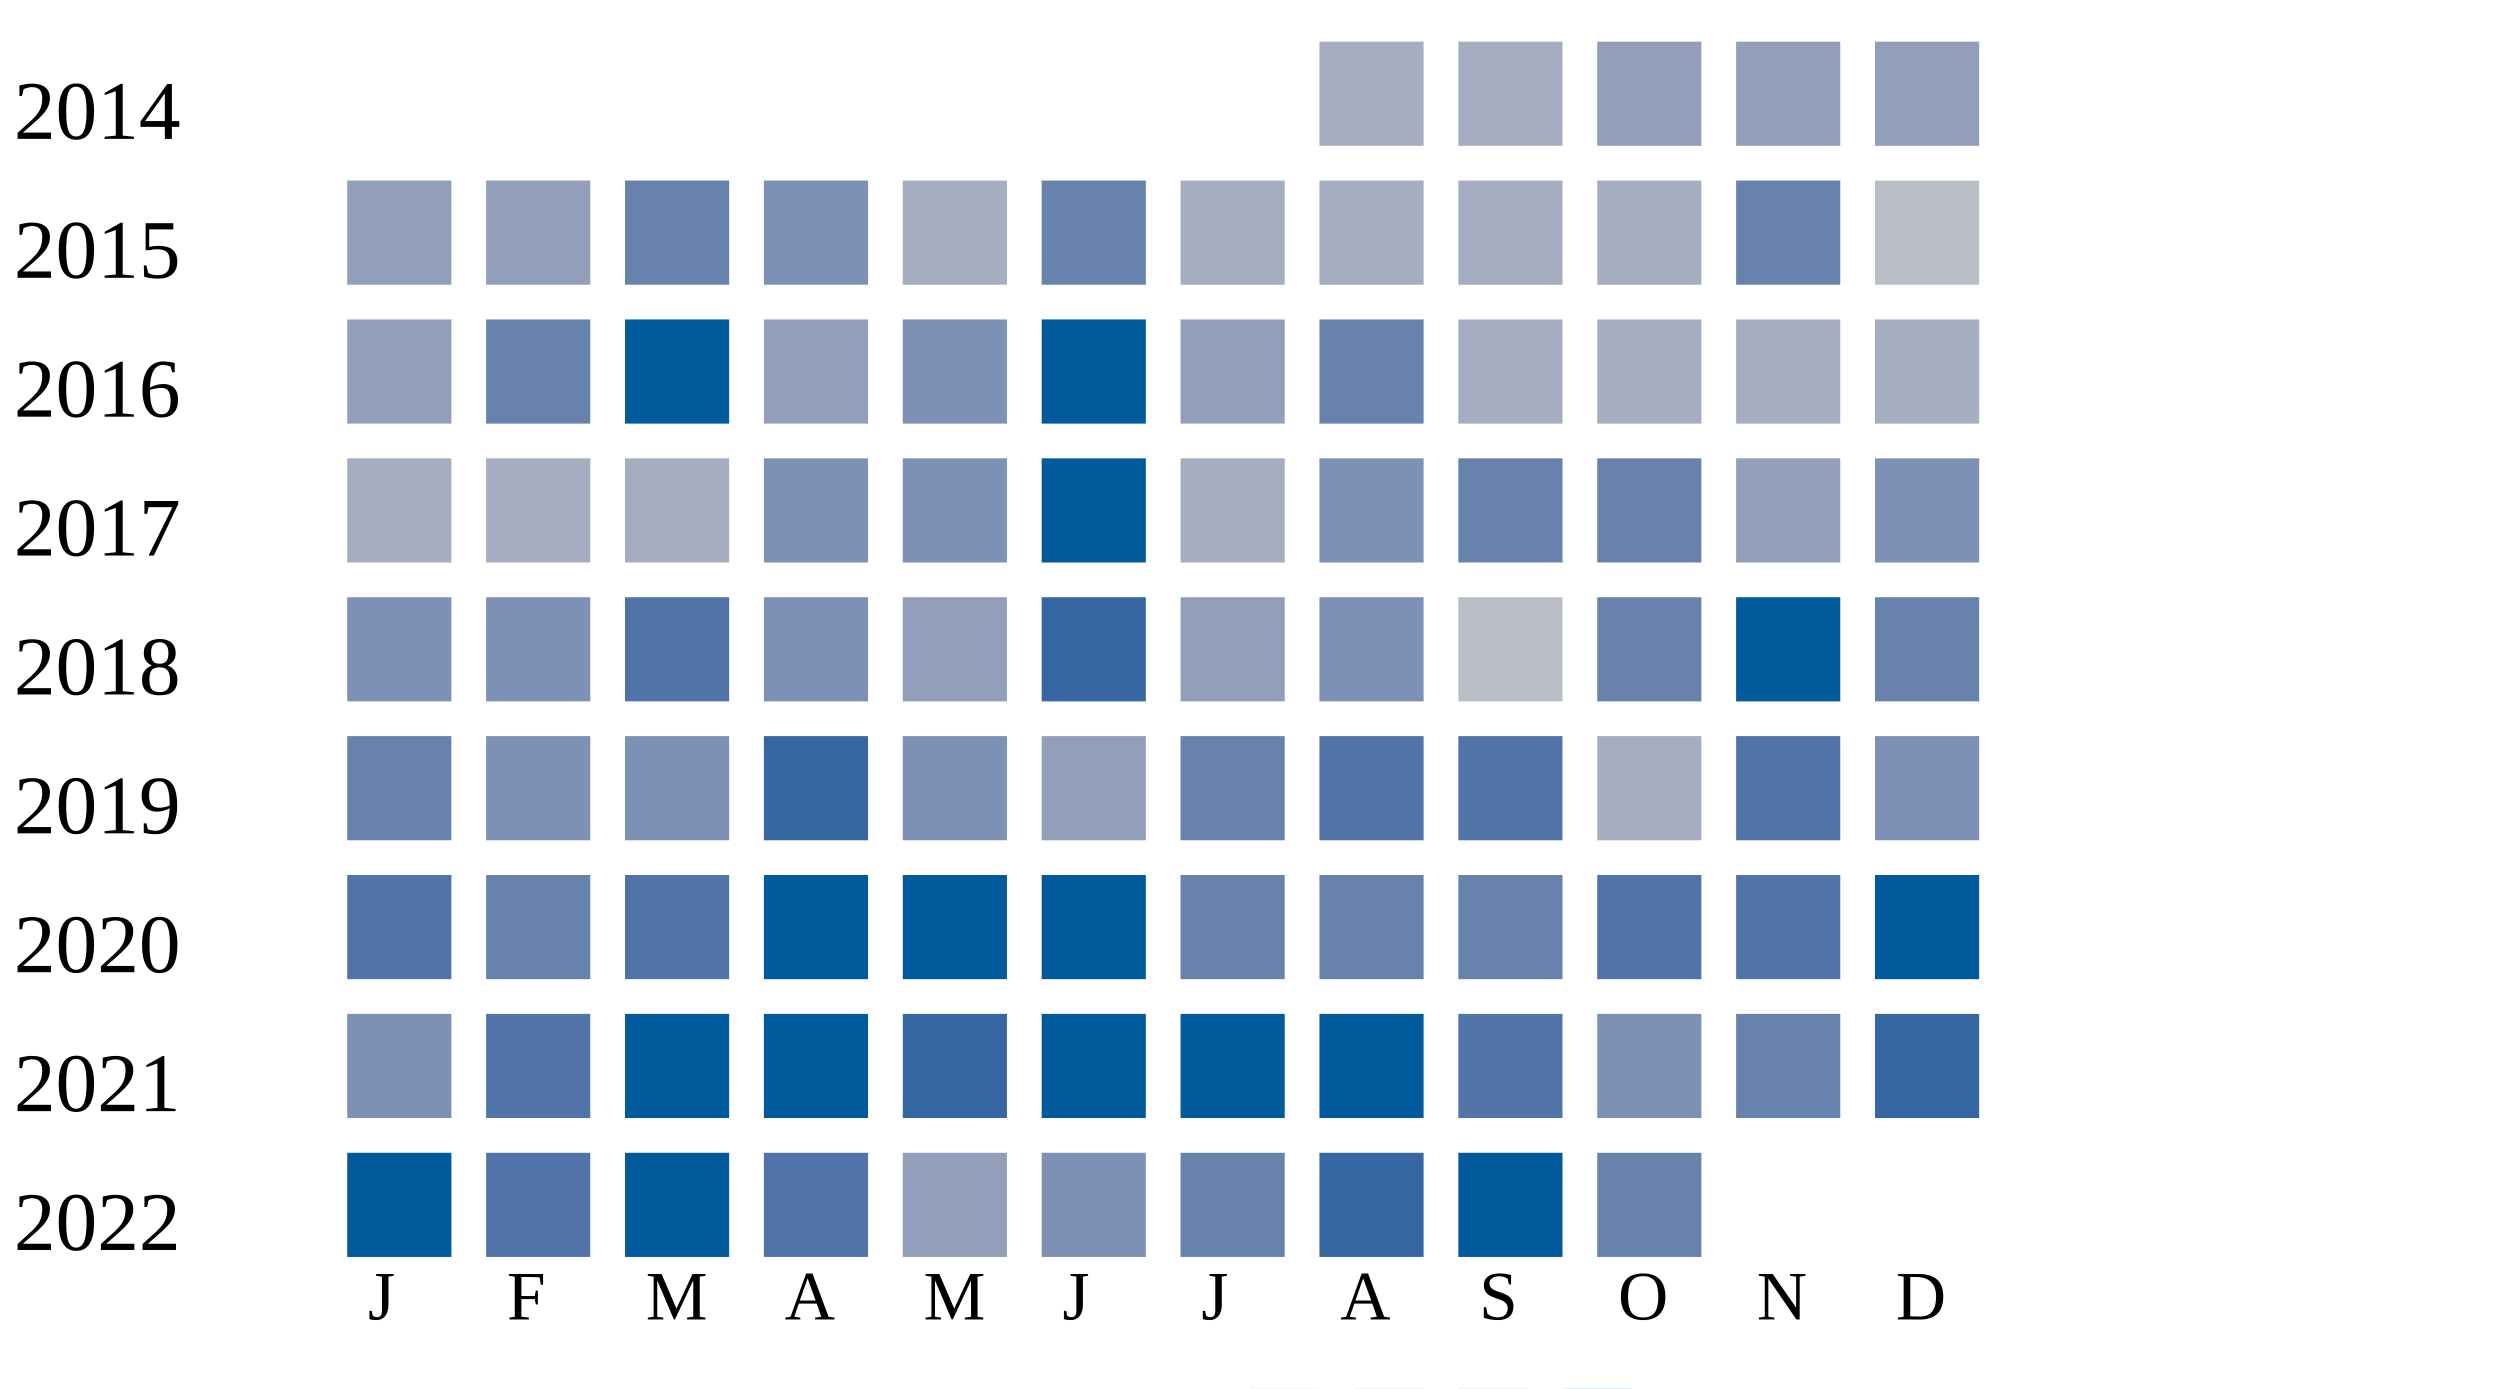
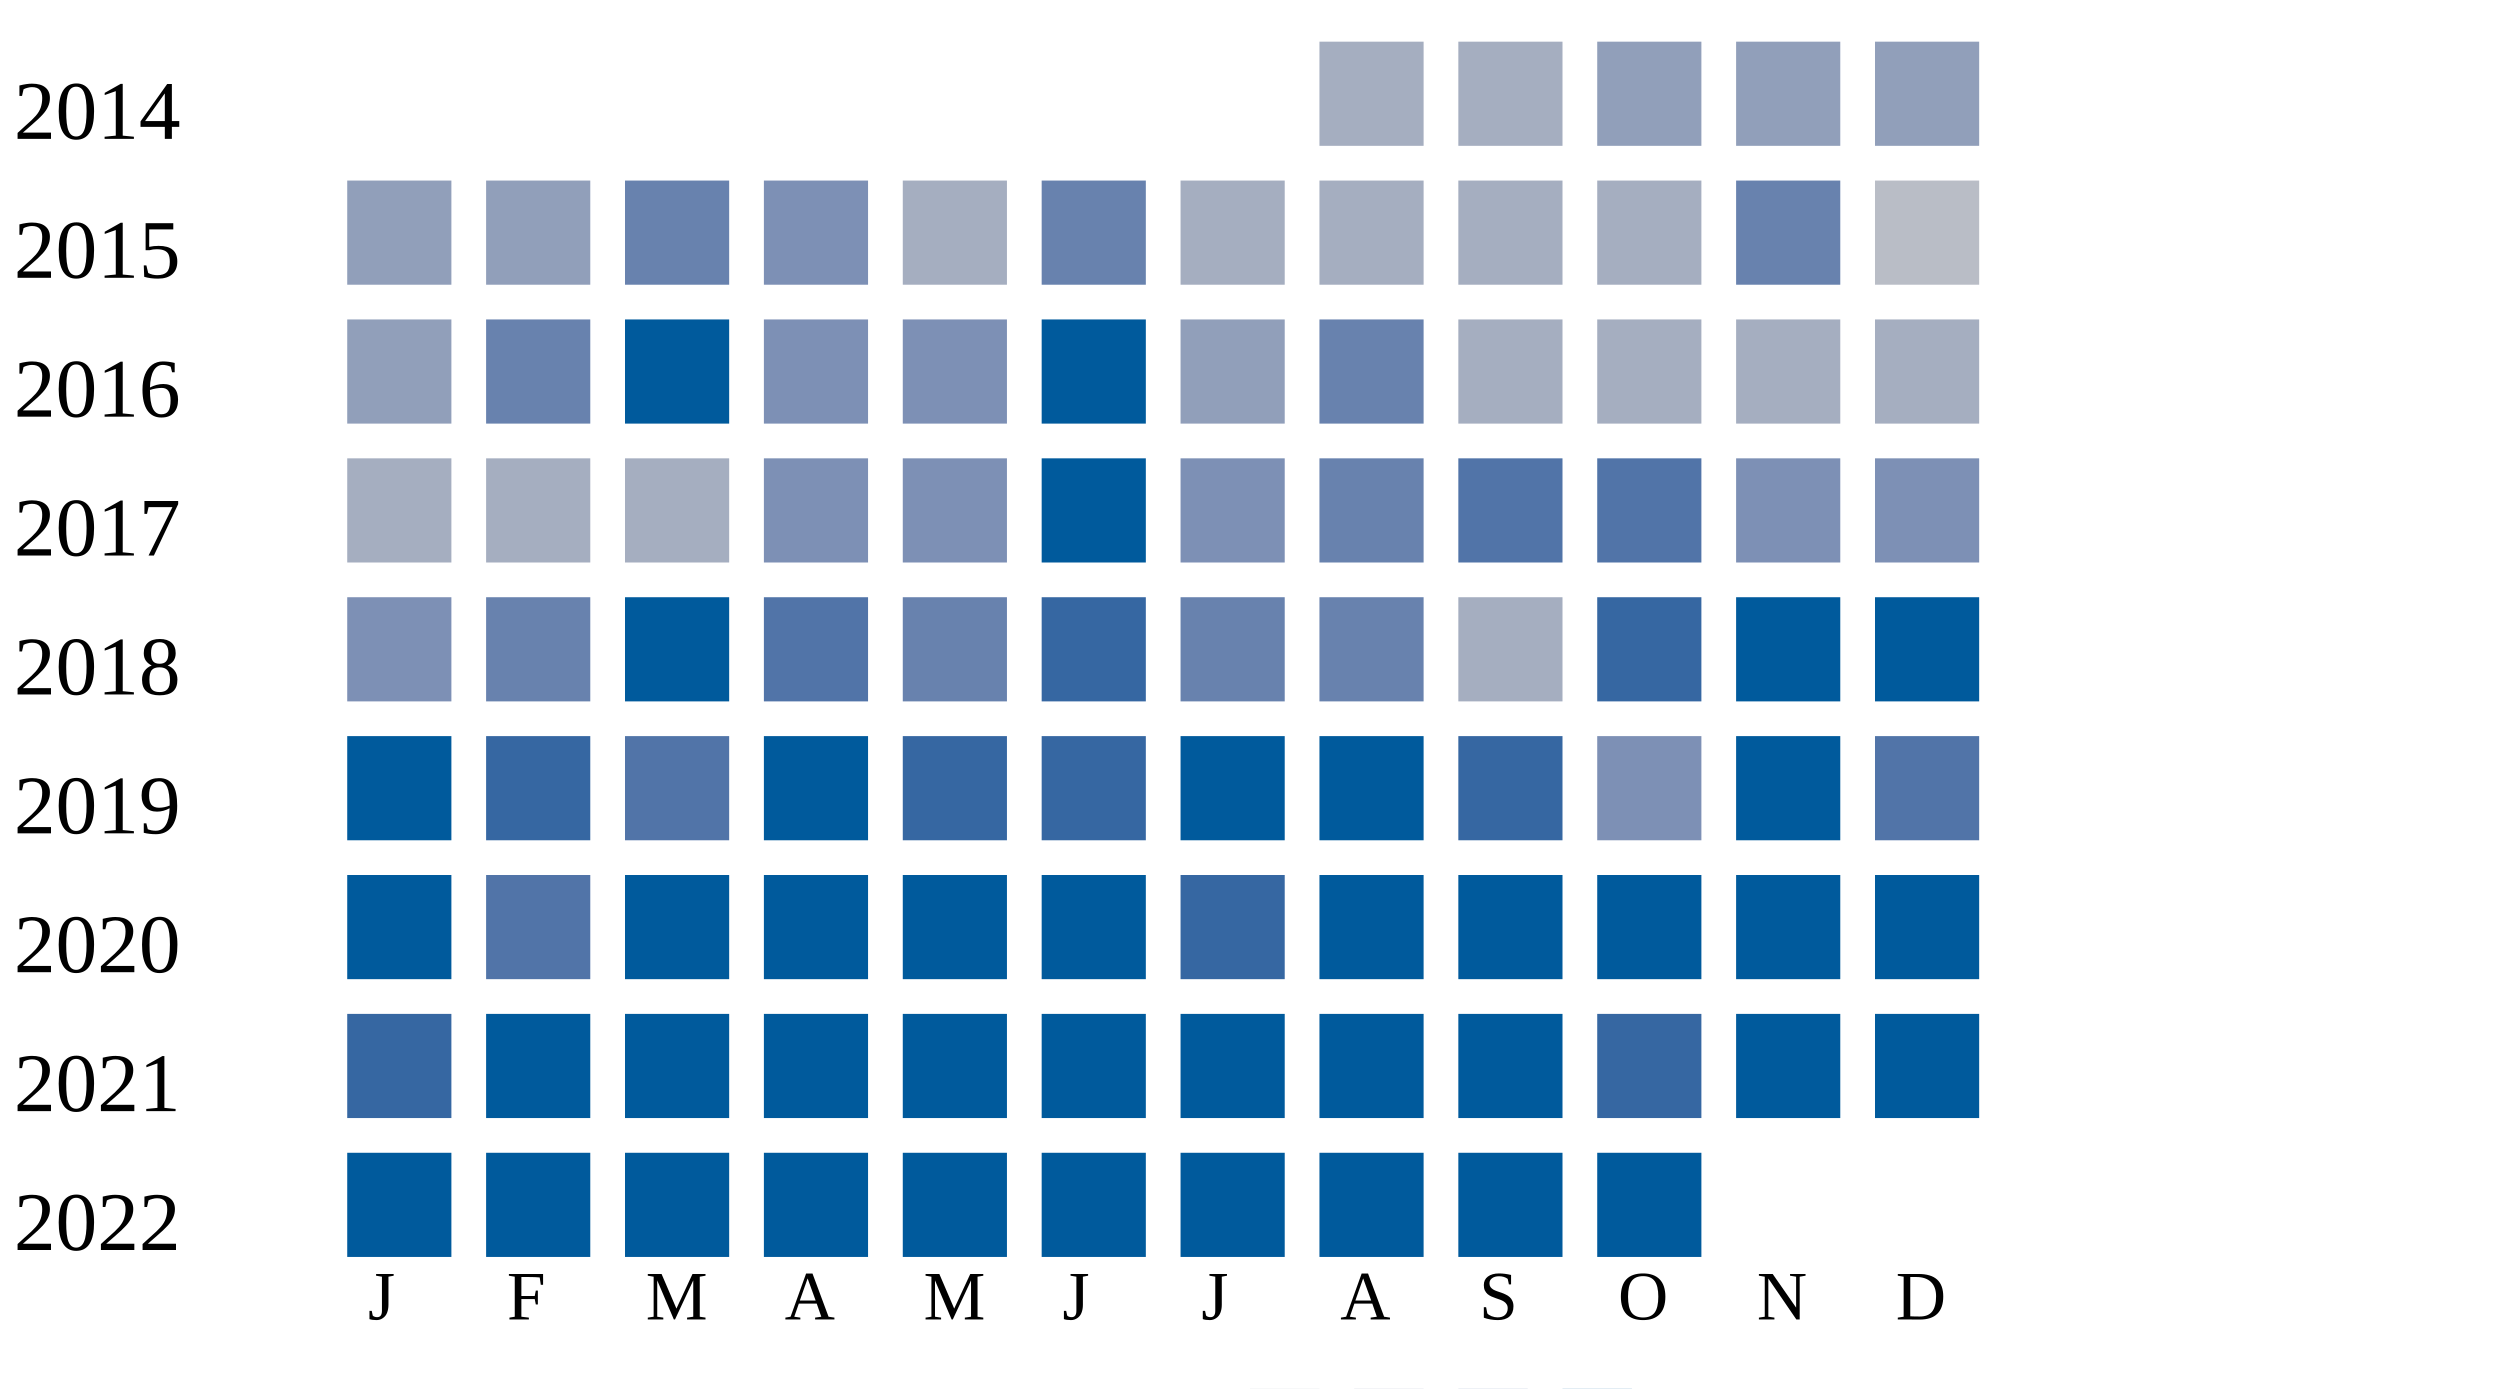
<svg xmlns="http://www.w3.org/2000/svg" width="360" height="200">
  <g transform="translate(0 0)">
    <text x="2" y="20">2014</text>
    <rect x="190" y="6" width="15" height="15" fill="#a5aec0" />
    <rect x="210" y="6" width="15" height="15" fill="#a5aec0" />
    <rect x="230" y="6" width="15" height="15" fill="#919fba" />
    <rect x="250" y="6" width="15" height="15" fill="#919fba" />
    <rect x="270" y="6" width="15" height="15" fill="#919fba" />
  </g>
  <g transform="translate(0 20)">
    <text x="2" y="20">2015</text>
    <rect x="50" y="6" width="15" height="15" fill="#919fba" />
    <rect x="70" y="6" width="15" height="15" fill="#919fba" />
    <rect x="90" y="6" width="15" height="15" fill="#6882ae" />
    <rect x="110" y="6" width="15" height="15" fill="#7d90b5" />
    <rect x="130" y="6" width="15" height="15" fill="#a5aec0" />
    <rect x="150" y="6" width="15" height="15" fill="#6882ae" />
    <rect x="170" y="6" width="15" height="15" fill="#a5aec0" />
    <rect x="190" y="6" width="15" height="15" fill="#a5aec0" />
    <rect x="210" y="6" width="15" height="15" fill="#a5aec0" />
    <rect x="230" y="6" width="15" height="15" fill="#a5aec0" />
    <rect x="250" y="6" width="15" height="15" fill="#6882ae" />
    <rect x="270" y="6" width="15" height="15" fill="#b9bdc6" />
  </g>
  <g transform="translate(0 40)">
    <text x="2" y="20">2016</text>
    <rect x="50" y="6" width="15" height="15" fill="#919fba" />
    <rect x="70" y="6" width="15" height="15" fill="#6882ae" />
    <rect x="90" y="6" width="15" height="15" fill="#005a9c" />
-     <rect x="110" y="6" width="15" height="15" fill="#919fba" />
+     <rect x="110" y="6" width="15" height="15" fill="#7d90b5" />
    <rect x="130" y="6" width="15" height="15" fill="#7d90b5" />
    <rect x="150" y="6" width="15" height="15" fill="#005a9c" />
    <rect x="170" y="6" width="15" height="15" fill="#919fba" />
    <rect x="190" y="6" width="15" height="15" fill="#6882ae" />
    <rect x="210" y="6" width="15" height="15" fill="#a5aec0" />
    <rect x="230" y="6" width="15" height="15" fill="#a5aec0" />
    <rect x="250" y="6" width="15" height="15" fill="#a5aec0" />
    <rect x="270" y="6" width="15" height="15" fill="#a5aec0" />
  </g>
  <g transform="translate(0 60)">
    <text x="2" y="20">2017</text>
    <rect x="50" y="6" width="15" height="15" fill="#a5aec0" />
    <rect x="70" y="6" width="15" height="15" fill="#a5aec0" />
    <rect x="90" y="6" width="15" height="15" fill="#a5aec0" />
    <rect x="110" y="6" width="15" height="15" fill="#7d90b5" />
    <rect x="130" y="6" width="15" height="15" fill="#7d90b5" />
    <rect x="150" y="6" width="15" height="15" fill="#005a9c" />
-     <rect x="170" y="6" width="15" height="15" fill="#a5aec0" />
-     <rect x="190" y="6" width="15" height="15" fill="#7d90b5" />
-     <rect x="210" y="6" width="15" height="15" fill="#6882ae" />
-     <rect x="230" y="6" width="15" height="15" fill="#6882ae" />
-     <rect x="250" y="6" width="15" height="15" fill="#919fba" />
+     <rect x="170" y="6" width="15" height="15" fill="#7d90b5" />
+     <rect x="190" y="6" width="15" height="15" fill="#6882ae" />
+     <rect x="210" y="6" width="15" height="15" fill="#5174a8" />
+     <rect x="230" y="6" width="15" height="15" fill="#5174a8" />
+     <rect x="250" y="6" width="15" height="15" fill="#7d90b5" />
    <rect x="270" y="6" width="15" height="15" fill="#7d90b5" />
  </g>
  <g transform="translate(0 80)">
    <text x="2" y="20">2018</text>
    <rect x="50" y="6" width="15" height="15" fill="#7d90b5" />
-     <rect x="70" y="6" width="15" height="15" fill="#7d90b5" />
-     <rect x="90" y="6" width="15" height="15" fill="#5174a8" />
-     <rect x="110" y="6" width="15" height="15" fill="#7d90b5" />
-     <rect x="130" y="6" width="15" height="15" fill="#919fba" />
+     <rect x="70" y="6" width="15" height="15" fill="#6882ae" />
+     <rect x="90" y="6" width="15" height="15" fill="#005a9c" />
+     <rect x="110" y="6" width="15" height="15" fill="#5174a8" />
+     <rect x="130" y="6" width="15" height="15" fill="#6882ae" />
    <rect x="150" y="6" width="15" height="15" fill="#3667a2" />
-     <rect x="170" y="6" width="15" height="15" fill="#919fba" />
-     <rect x="190" y="6" width="15" height="15" fill="#7d90b5" />
-     <rect x="210" y="6" width="15" height="15" fill="#b9bdc6" />
-     <rect x="230" y="6" width="15" height="15" fill="#6882ae" />
+     <rect x="170" y="6" width="15" height="15" fill="#6882ae" />
+     <rect x="190" y="6" width="15" height="15" fill="#6882ae" />
+     <rect x="210" y="6" width="15" height="15" fill="#a5aec0" />
+     <rect x="230" y="6" width="15" height="15" fill="#3667a2" />
    <rect x="250" y="6" width="15" height="15" fill="#005a9c" />
-     <rect x="270" y="6" width="15" height="15" fill="#6882ae" />
+     <rect x="270" y="6" width="15" height="15" fill="#005a9c" />
  </g>
  <g transform="translate(0 100)">
    <text x="2" y="20">2019</text>
-     <rect x="50" y="6" width="15" height="15" fill="#6882ae" />
-     <rect x="70" y="6" width="15" height="15" fill="#7d90b5" />
-     <rect x="90" y="6" width="15" height="15" fill="#7d90b5" />
-     <rect x="110" y="6" width="15" height="15" fill="#3667a2" />
-     <rect x="130" y="6" width="15" height="15" fill="#7d90b5" />
-     <rect x="150" y="6" width="15" height="15" fill="#919fba" />
-     <rect x="170" y="6" width="15" height="15" fill="#6882ae" />
-     <rect x="190" y="6" width="15" height="15" fill="#5174a8" />
-     <rect x="210" y="6" width="15" height="15" fill="#5174a8" />
-     <rect x="230" y="6" width="15" height="15" fill="#a5aec0" />
-     <rect x="250" y="6" width="15" height="15" fill="#5174a8" />
-     <rect x="270" y="6" width="15" height="15" fill="#7d90b5" />
+     <rect x="50" y="6" width="15" height="15" fill="#005a9c" />
+     <rect x="70" y="6" width="15" height="15" fill="#3667a2" />
+     <rect x="90" y="6" width="15" height="15" fill="#5174a8" />
+     <rect x="110" y="6" width="15" height="15" fill="#005a9c" />
+     <rect x="130" y="6" width="15" height="15" fill="#3667a2" />
+     <rect x="150" y="6" width="15" height="15" fill="#3667a2" />
+     <rect x="170" y="6" width="15" height="15" fill="#005a9c" />
+     <rect x="190" y="6" width="15" height="15" fill="#005a9c" />
+     <rect x="210" y="6" width="15" height="15" fill="#3667a2" />
+     <rect x="230" y="6" width="15" height="15" fill="#7d90b5" />
+     <rect x="250" y="6" width="15" height="15" fill="#005a9c" />
+     <rect x="270" y="6" width="15" height="15" fill="#5174a8" />
  </g>
  <g transform="translate(0 120)">
    <text x="2" y="20">2020</text>
-     <rect x="50" y="6" width="15" height="15" fill="#5174a8" />
-     <rect x="70" y="6" width="15" height="15" fill="#6882ae" />
-     <rect x="90" y="6" width="15" height="15" fill="#5174a8" />
+     <rect x="50" y="6" width="15" height="15" fill="#005a9c" />
+     <rect x="70" y="6" width="15" height="15" fill="#5174a8" />
+     <rect x="90" y="6" width="15" height="15" fill="#005a9c" />
    <rect x="110" y="6" width="15" height="15" fill="#005a9c" />
    <rect x="130" y="6" width="15" height="15" fill="#005a9c" />
    <rect x="150" y="6" width="15" height="15" fill="#005a9c" />
-     <rect x="170" y="6" width="15" height="15" fill="#6882ae" />
-     <rect x="190" y="6" width="15" height="15" fill="#6882ae" />
-     <rect x="210" y="6" width="15" height="15" fill="#6882ae" />
-     <rect x="230" y="6" width="15" height="15" fill="#5174a8" />
-     <rect x="250" y="6" width="15" height="15" fill="#5174a8" />
+     <rect x="170" y="6" width="15" height="15" fill="#3667a2" />
+     <rect x="190" y="6" width="15" height="15" fill="#005a9c" />
+     <rect x="210" y="6" width="15" height="15" fill="#005a9c" />
+     <rect x="230" y="6" width="15" height="15" fill="#005a9c" />
+     <rect x="250" y="6" width="15" height="15" fill="#005a9c" />
    <rect x="270" y="6" width="15" height="15" fill="#005a9c" />
  </g>
  <g transform="translate(0 140)">
    <text x="2" y="20">2021</text>
-     <rect x="50" y="6" width="15" height="15" fill="#7d90b5" />
-     <rect x="70" y="6" width="15" height="15" fill="#5174a8" />
+     <rect x="50" y="6" width="15" height="15" fill="#3667a2" />
+     <rect x="70" y="6" width="15" height="15" fill="#005a9c" />
    <rect x="90" y="6" width="15" height="15" fill="#005a9c" />
    <rect x="110" y="6" width="15" height="15" fill="#005a9c" />
-     <rect x="130" y="6" width="15" height="15" fill="#3667a2" />
+     <rect x="130" y="6" width="15" height="15" fill="#005a9c" />
    <rect x="150" y="6" width="15" height="15" fill="#005a9c" />
    <rect x="170" y="6" width="15" height="15" fill="#005a9c" />
    <rect x="190" y="6" width="15" height="15" fill="#005a9c" />
-     <rect x="210" y="6" width="15" height="15" fill="#5174a8" />
-     <rect x="230" y="6" width="15" height="15" fill="#7d90b5" />
-     <rect x="250" y="6" width="15" height="15" fill="#6882ae" />
-     <rect x="270" y="6" width="15" height="15" fill="#3667a2" />
+     <rect x="210" y="6" width="15" height="15" fill="#005a9c" />
+     <rect x="230" y="6" width="15" height="15" fill="#3667a2" />
+     <rect x="250" y="6" width="15" height="15" fill="#005a9c" />
+     <rect x="270" y="6" width="15" height="15" fill="#005a9c" />
  </g>
  <g transform="translate(0 160)">
    <text x="2" y="20">2022</text>
    <rect x="50" y="6" width="15" height="15" fill="#005a9c" />
-     <rect x="70" y="6" width="15" height="15" fill="#5174a8" />
+     <rect x="70" y="6" width="15" height="15" fill="#005a9c" />
    <rect x="90" y="6" width="15" height="15" fill="#005a9c" />
-     <rect x="110" y="6" width="15" height="15" fill="#5174a8" />
-     <rect x="130" y="6" width="15" height="15" fill="#919fba" />
-     <rect x="150" y="6" width="15" height="15" fill="#7d90b5" />
-     <rect x="170" y="6" width="15" height="15" fill="#6882ae" />
-     <rect x="190" y="6" width="15" height="15" fill="#3667a2" />
+     <rect x="110" y="6" width="15" height="15" fill="#005a9c" />
+     <rect x="130" y="6" width="15" height="15" fill="#005a9c" />
+     <rect x="150" y="6" width="15" height="15" fill="#005a9c" />
+     <rect x="170" y="6" width="15" height="15" fill="#005a9c" />
+     <rect x="190" y="6" width="15" height="15" fill="#005a9c" />
    <rect x="210" y="6" width="15" height="15" fill="#005a9c" />
-     <rect x="230" y="6" width="15" height="15" fill="#6882ae" />
+     <rect x="230" y="6" width="15" height="15" fill="#005a9c" />
  </g>
  <text style="font-size: 10px; text-align: center" x="53" y="190">J</text>
  <text style="font-size: 10px; text-align: center" x="73" y="190">F</text>
  <text style="font-size: 10px; text-align: center" x="93" y="190">M</text>
  <text style="font-size: 10px; text-align: center" x="113" y="190">A</text>
  <text style="font-size: 10px; text-align: center" x="133" y="190">M</text>
  <text style="font-size: 10px; text-align: center" x="153" y="190">J</text>
  <text style="font-size: 10px; text-align: center" x="173" y="190">J</text>
  <text style="font-size: 10px; text-align: center" x="193" y="190">A</text>
  <text style="font-size: 10px; text-align: center" x="213" y="190">S</text>
  <text style="font-size: 10px; text-align: center" x="233" y="190">O</text>
  <text style="font-size: 10px; text-align: center" x="253" y="190">N</text>
  <text style="font-size: 10px; text-align: center" x="273" y="190">D</text>
  <text style="font-size: 10px;" x="155" y="209">Less</text>
  <rect fill="#b9bdc6" width="10" height="10" x="180" y="200" />
  <rect fill="#919fba" width="10" height="10" x="195" y="200" />
  <rect fill="#6882ae" width="10" height="10" x="210" y="200" />
  <rect fill="#005a9c" width="10" height="10" x="225" y="200" />
  <text x="240" y="209" style="font-size: 10px;">More</text>
</svg>
